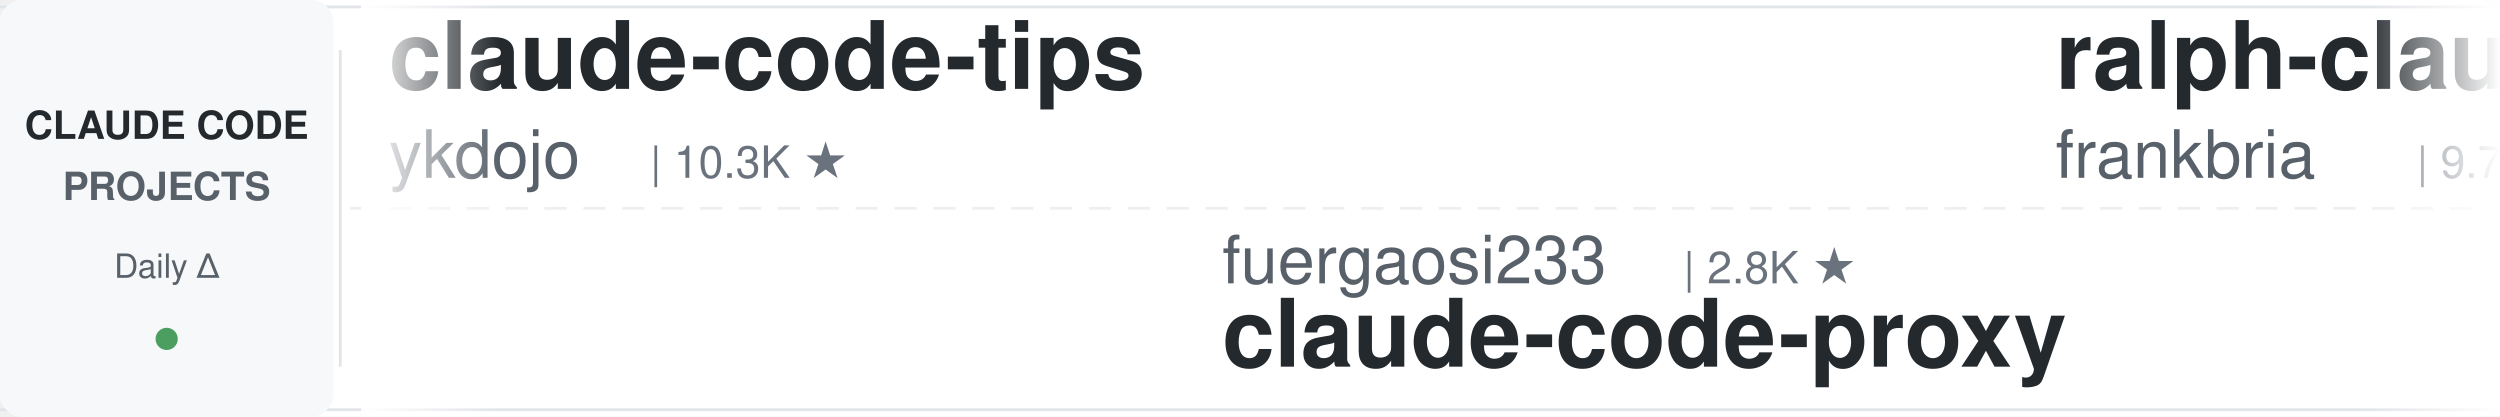
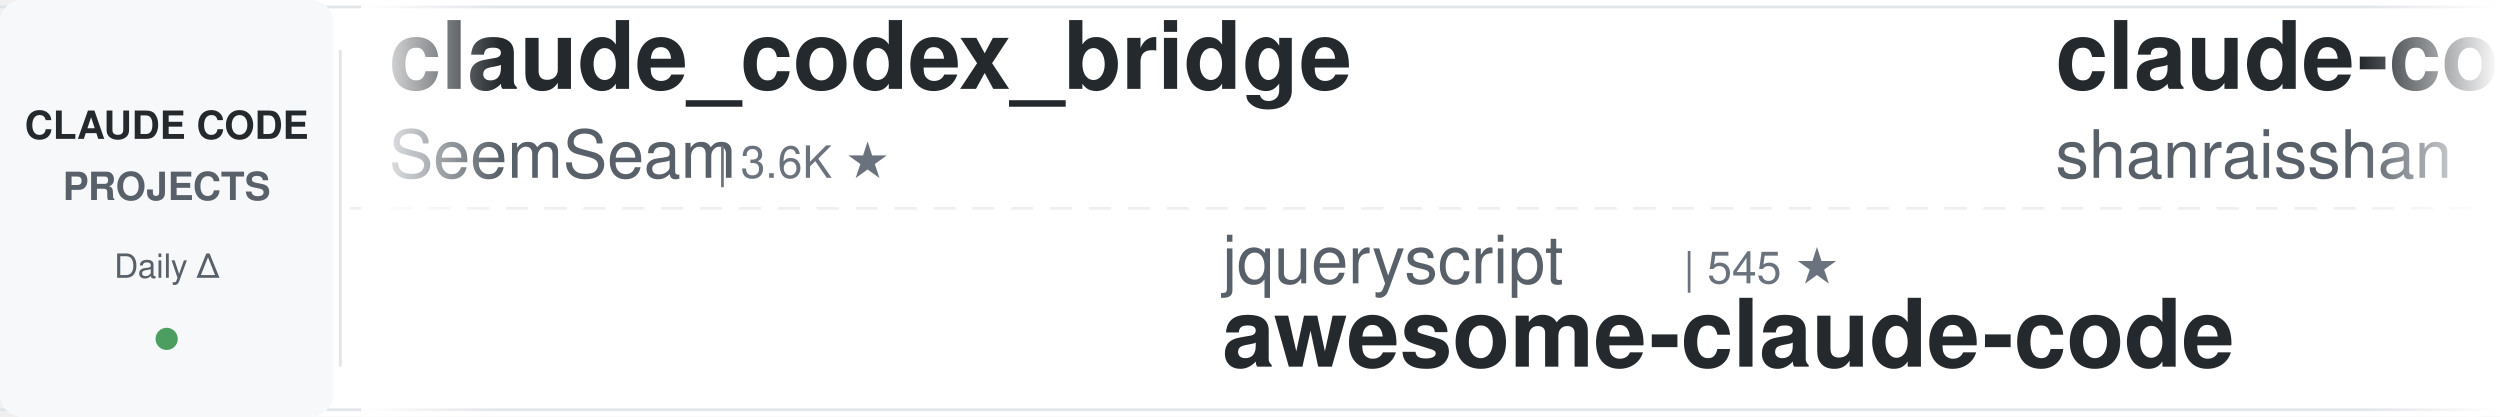
<svg xmlns="http://www.w3.org/2000/svg" width="900" height="150">
  <defs>
    <linearGradient id="leftFade" x1="0%" y1="0%" x2="100%" y2="0%">
      <stop offset="0%" style="stop-color:#ffffff;stop-opacity:1" />
      <stop offset="100%" style="stop-color:#ffffff;stop-opacity:0" />
    </linearGradient>
    <linearGradient id="rightFade" x1="0%" y1="0%" x2="100%" y2="0%">
      <stop offset="0%" style="stop-color:#ffffff;stop-opacity:0" />
      <stop offset="100%" style="stop-color:#ffffff;stop-opacity:1" />
    </linearGradient>
  </defs>
  <rect width="900" height="150" fill="#ffffff" rx="8" />
  <rect x="0" y="2" width="900" height="1" fill="#e1e4e8" />
  <rect x="0" y="147" width="900" height="1" fill="#e1e4e8" />
  <line x1="0" y1="75" x2="900" y2="75" stroke="#e1e4e8" stroke-width="1" stroke-dasharray="8 6" opacity="0.6" />
  <rect x="0" y="0" width="120" height="150" fill="#f6f8fa" rx="8" />
  <text x="60" y="50" font-family="-apple-system, BlinkMacSystemFont, 'Segoe UI', Helvetica, Arial, sans-serif" font-size="14" font-weight="600" fill="#24292e" text-anchor="middle">CLAUDE CODE</text>
  <text x="60" y="72" font-family="-apple-system, BlinkMacSystemFont, 'Segoe UI', Helvetica, Arial, sans-serif" font-size="14" font-weight="600" fill="#586069" text-anchor="middle">PROJECTS</text>
  <text x="60" y="100" font-family="-apple-system, BlinkMacSystemFont, 'Segoe UI', Helvetica, Arial, sans-serif" font-size="12" font-weight="500" fill="#586069" text-anchor="middle">Daily Δ</text>
  <circle cx="60" cy="122" r="4" fill="#22863a" opacity="0.8" />
  <rect x="122" y="18" width="1" height="114" fill="#e1e4e8" />
  <clipPath id="tickerClip">
    <rect x="130" y="0" width="770" height="150" />
  </clipPath>
  <g clip-path="url(#tickerClip)">
    <g id="tickerItems">
      <animateTransform attributeName="transform" attributeType="XML" type="translate" from="0 0" to="-3000 0" dur="54s" repeatCount="indefinite" />
      <g transform="translate(0, 0)">
-         <text x="140" y="32" font-family="-apple-system, BlinkMacSystemFont, 'Segoe UI', Helvetica, Arial, sans-serif" font-size="34" font-weight="600" fill="#24292e">claude-code-tips</text>
-         <text x="140" y="64" font-family="-apple-system, BlinkMacSystemFont, 'Segoe UI', Helvetica, Arial, sans-serif" font-size="24" font-weight="400" fill="#586069">ykdojo</text>
-         <text x="234" y="64" font-family="-apple-system, BlinkMacSystemFont, 'Segoe UI', Helvetica, Arial, sans-serif" font-size="16" font-weight="500" fill="#6a737d">| 10.3K ★</text>
+         <text x="140" y="32" font-family="-apple-system, BlinkMacSystemFont, 'Segoe UI', Helvetica, Arial, sans-serif" font-size="34" font-weight="600" fill="#24292e">claude_codex_bridge</text>
+         <text x="140" y="64" font-family="-apple-system, BlinkMacSystemFont, 'Segoe UI', Helvetica, Arial, sans-serif" font-size="24" font-weight="400" fill="#586069">SeemSeam</text>
+         <text x="258" y="64" font-family="-apple-system, BlinkMacSystemFont, 'Segoe UI', Helvetica, Arial, sans-serif" font-size="16" font-weight="500" fill="#6a737d">| 3.6K ★</text>
      </g>
      <g transform="translate(300, 0)">
-         <text x="140" y="102" font-family="-apple-system, BlinkMacSystemFont, 'Segoe UI', Helvetica, Arial, sans-serif" font-size="24" font-weight="400" fill="#586069">fuergaosi233</text>
-         <text x="306" y="102" font-family="-apple-system, BlinkMacSystemFont, 'Segoe UI', Helvetica, Arial, sans-serif" font-size="16" font-weight="500" fill="#6a737d">| 2.8K ★</text>
-         <text x="140" y="132" font-family="-apple-system, BlinkMacSystemFont, 'Segoe UI', Helvetica, Arial, sans-serif" font-size="34" font-weight="600" fill="#24292e">claude-code-proxy</text>
+         <text x="140" y="102" font-family="-apple-system, BlinkMacSystemFont, 'Segoe UI', Helvetica, Arial, sans-serif" font-size="24" font-weight="400" fill="#586069">jqueryscript</text>
+         <text x="306" y="102" font-family="-apple-system, BlinkMacSystemFont, 'Segoe UI', Helvetica, Arial, sans-serif" font-size="16" font-weight="500" fill="#6a737d">| 545 ★</text>
+         <text x="140" y="132" font-family="-apple-system, BlinkMacSystemFont, 'Segoe UI', Helvetica, Arial, sans-serif" font-size="34" font-weight="600" fill="#24292e">awesome-claude-code</text>
      </g>
      <g transform="translate(600, 0)">
-         <text x="140" y="32" font-family="-apple-system, BlinkMacSystemFont, 'Segoe UI', Helvetica, Arial, sans-serif" font-size="34" font-weight="600" fill="#24292e">ralph-claude-code</text>
-         <text x="140" y="64" font-family="-apple-system, BlinkMacSystemFont, 'Segoe UI', Helvetica, Arial, sans-serif" font-size="24" font-weight="400" fill="#586069">frankbria</text>
-         <text x="270" y="64" font-family="-apple-system, BlinkMacSystemFont, 'Segoe UI', Helvetica, Arial, sans-serif" font-size="16" font-weight="500" fill="#6a737d">| 9.7K ★</text>
+         <text x="140" y="32" font-family="-apple-system, BlinkMacSystemFont, 'Segoe UI', Helvetica, Arial, sans-serif" font-size="34" font-weight="600" fill="#24292e">claude-code-best-practic...</text>
+         <text x="140" y="64" font-family="-apple-system, BlinkMacSystemFont, 'Segoe UI', Helvetica, Arial, sans-serif" font-size="24" font-weight="400" fill="#586069">shanraisshan</text>
+         <text x="306" y="64" font-family="-apple-system, BlinkMacSystemFont, 'Segoe UI', Helvetica, Arial, sans-serif" font-size="16" font-weight="500" fill="#6a737d">| 68.9K ★</text>
      </g>
      <g transform="translate(900, 0)">
-         <text x="140" y="102" font-family="-apple-system, BlinkMacSystemFont, 'Segoe UI', Helvetica, Arial, sans-serif" font-size="24" font-weight="400" fill="#586069">WorldFlowAI</text>
-         <text x="294" y="102" font-family="-apple-system, BlinkMacSystemFont, 'Segoe UI', Helvetica, Arial, sans-serif" font-size="16" font-weight="500" fill="#6a737d">| 6.1K ★</text>
-         <text x="140" y="132" font-family="-apple-system, BlinkMacSystemFont, 'Segoe UI', Helvetica, Arial, sans-serif" font-size="34" font-weight="600" fill="#24292e">everything-claude-code</text>
+         <text x="140" y="102" font-family="-apple-system, BlinkMacSystemFont, 'Segoe UI', Helvetica, Arial, sans-serif" font-size="24" font-weight="400" fill="#586069">digitalsamba</text>
+         <text x="306" y="102" font-family="-apple-system, BlinkMacSystemFont, 'Segoe UI', Helvetica, Arial, sans-serif" font-size="16" font-weight="500" fill="#6a737d">| 2.5K ★</text>
+         <text x="140" y="132" font-family="-apple-system, BlinkMacSystemFont, 'Segoe UI', Helvetica, Arial, sans-serif" font-size="34" font-weight="600" fill="#24292e">claude-code-video-toolki...</text>
      </g>
      <g transform="translate(1200, 0)">
-         <text x="140" y="32" font-family="-apple-system, BlinkMacSystemFont, 'Segoe UI', Helvetica, Arial, sans-serif" font-size="34" font-weight="600" fill="#24292e">claude-code-hooks-master...</text>
-         <text x="140" y="64" font-family="-apple-system, BlinkMacSystemFont, 'Segoe UI', Helvetica, Arial, sans-serif" font-size="24" font-weight="400" fill="#586069">disler</text>
-         <text x="234" y="64" font-family="-apple-system, BlinkMacSystemFont, 'Segoe UI', Helvetica, Arial, sans-serif" font-size="16" font-weight="500" fill="#6a737d">| 4.0K ★</text>
+         <text x="140" y="32" font-family="-apple-system, BlinkMacSystemFont, 'Segoe UI', Helvetica, Arial, sans-serif" font-size="34" font-weight="600" fill="#24292e">claude-code-from-scratch</text>
+         <text x="140" y="64" font-family="-apple-system, BlinkMacSystemFont, 'Segoe UI', Helvetica, Arial, sans-serif" font-size="24" font-weight="400" fill="#586069">Windy3f3f3f3f</text>
+         <text x="318" y="64" font-family="-apple-system, BlinkMacSystemFont, 'Segoe UI', Helvetica, Arial, sans-serif" font-size="16" font-weight="500" fill="#6a737d">| 2.8K ★</text>
      </g>
      <g transform="translate(1500, 0)">
-         <text x="140" y="102" font-family="-apple-system, BlinkMacSystemFont, 'Segoe UI', Helvetica, Arial, sans-serif" font-size="24" font-weight="400" fill="#586069">disler</text>
-         <text x="234" y="102" font-family="-apple-system, BlinkMacSystemFont, 'Segoe UI', Helvetica, Arial, sans-serif" font-size="16" font-weight="500" fill="#6a737d">| 1.7K ★</text>
-         <text x="140" y="132" font-family="-apple-system, BlinkMacSystemFont, 'Segoe UI', Helvetica, Arial, sans-serif" font-size="34" font-weight="600" fill="#24292e">pi-vs-claude-code</text>
+         <text x="140" y="102" font-family="-apple-system, BlinkMacSystemFont, 'Segoe UI', Helvetica, Arial, sans-serif" font-size="24" font-weight="400" fill="#586069">VILA-Lab</text>
+         <text x="258" y="102" font-family="-apple-system, BlinkMacSystemFont, 'Segoe UI', Helvetica, Arial, sans-serif" font-size="16" font-weight="500" fill="#6a737d">| 2.2K ★</text>
+         <text x="140" y="132" font-family="-apple-system, BlinkMacSystemFont, 'Segoe UI', Helvetica, Arial, sans-serif" font-size="34" font-weight="600" fill="#24292e">Dive-into-Claude-Code</text>
      </g>
      <g transform="translate(1800, 0)">
-         <text x="140" y="32" font-family="-apple-system, BlinkMacSystemFont, 'Segoe UI', Helvetica, Arial, sans-serif" font-size="34" font-weight="600" fill="#24292e">edmunds-claude-code</text>
-         <text x="140" y="64" font-family="-apple-system, BlinkMacSystemFont, 'Segoe UI', Helvetica, Arial, sans-serif" font-size="24" font-weight="400" fill="#586069">edmund-io</text>
-         <text x="270" y="64" font-family="-apple-system, BlinkMacSystemFont, 'Segoe UI', Helvetica, Arial, sans-serif" font-size="16" font-weight="500" fill="#6a737d">| 1.5K ★</text>
+         <text x="140" y="32" font-family="-apple-system, BlinkMacSystemFont, 'Segoe UI', Helvetica, Arial, sans-serif" font-size="34" font-weight="600" fill="#24292e">pi-vs-claude-code</text>
+         <text x="140" y="64" font-family="-apple-system, BlinkMacSystemFont, 'Segoe UI', Helvetica, Arial, sans-serif" font-size="24" font-weight="400" fill="#586069">disler</text>
+         <text x="234" y="64" font-family="-apple-system, BlinkMacSystemFont, 'Segoe UI', Helvetica, Arial, sans-serif" font-size="16" font-weight="500" fill="#6a737d">| 1.7K ★</text>
      </g>
      <g transform="translate(2100, 0)">
-         <text x="140" y="102" font-family="-apple-system, BlinkMacSystemFont, 'Segoe UI', Helvetica, Arial, sans-serif" font-size="24" font-weight="400" fill="#586069">anthropics</text>
-         <text x="282" y="102" font-family="-apple-system, BlinkMacSystemFont, 'Segoe UI', Helvetica, Arial, sans-serif" font-size="16" font-weight="500" fill="#6a737d">| 1.0K ★</text>
-         <text x="140" y="132" font-family="-apple-system, BlinkMacSystemFont, 'Segoe UI', Helvetica, Arial, sans-serif" font-size="34" font-weight="600" fill="#24292e">claude-code-base-action</text>
+         <text x="140" y="102" font-family="-apple-system, BlinkMacSystemFont, 'Segoe UI', Helvetica, Arial, sans-serif" font-size="24" font-weight="400" fill="#586069">huangserva</text>
+         <text x="282" y="102" font-family="-apple-system, BlinkMacSystemFont, 'Segoe UI', Helvetica, Arial, sans-serif" font-size="16" font-weight="500" fill="#6a737d">| 631 ★</text>
+         <text x="140" y="132" font-family="-apple-system, BlinkMacSystemFont, 'Segoe UI', Helvetica, Arial, sans-serif" font-size="34" font-weight="600" fill="#24292e">claude-code-cli</text>
      </g>
      <g transform="translate(2400, 0)">
-         <text x="140" y="32" font-family="-apple-system, BlinkMacSystemFont, 'Segoe UI', Helvetica, Arial, sans-serif" font-size="34" font-weight="600" fill="#24292e">claude-code-engineering</text>
-         <text x="140" y="64" font-family="-apple-system, BlinkMacSystemFont, 'Segoe UI', Helvetica, Arial, sans-serif" font-size="24" font-weight="400" fill="#586069">huangjia2019</text>
-         <text x="306" y="64" font-family="-apple-system, BlinkMacSystemFont, 'Segoe UI', Helvetica, Arial, sans-serif" font-size="16" font-weight="500" fill="#6a737d">| 1.2K ★</text>
+         <text x="140" y="32" font-family="-apple-system, BlinkMacSystemFont, 'Segoe UI', Helvetica, Arial, sans-serif" font-size="34" font-weight="600" fill="#24292e">Auto-claude-code-researc...</text>
+         <text x="140" y="64" font-family="-apple-system, BlinkMacSystemFont, 'Segoe UI', Helvetica, Arial, sans-serif" font-size="24" font-weight="400" fill="#586069">wanshuiyin</text>
+         <text x="282" y="64" font-family="-apple-system, BlinkMacSystemFont, 'Segoe UI', Helvetica, Arial, sans-serif" font-size="16" font-weight="500" fill="#6a737d">| 19.0K ★</text>
      </g>
      <g transform="translate(2700, 0)">
-         <text x="140" y="102" font-family="-apple-system, BlinkMacSystemFont, 'Segoe UI', Helvetica, Arial, sans-serif" font-size="24" font-weight="400" fill="#586069">JrCx7scC</text>
-         <text x="258" y="102" font-family="-apple-system, BlinkMacSystemFont, 'Segoe UI', Helvetica, Arial, sans-serif" font-size="16" font-weight="500" fill="#6a737d">| 377 ★</text>
-         <text x="140" y="132" font-family="-apple-system, BlinkMacSystemFont, 'Segoe UI', Helvetica, Arial, sans-serif" font-size="34" font-weight="600" fill="#24292e">claude-code-source</text>
+         <text x="140" y="102" font-family="-apple-system, BlinkMacSystemFont, 'Segoe UI', Helvetica, Arial, sans-serif" font-size="24" font-weight="400" fill="#586069">musistudio</text>
+         <text x="282" y="102" font-family="-apple-system, BlinkMacSystemFont, 'Segoe UI', Helvetica, Arial, sans-serif" font-size="16" font-weight="500" fill="#6a737d">| 38.1K ★</text>
+         <text x="140" y="132" font-family="-apple-system, BlinkMacSystemFont, 'Segoe UI', Helvetica, Arial, sans-serif" font-size="34" font-weight="600" fill="#24292e">claude-code-router</text>
      </g>
      <g transform="translate(3000, 0)">
-         <text x="140" y="32" font-family="-apple-system, BlinkMacSystemFont, 'Segoe UI', Helvetica, Arial, sans-serif" font-size="34" font-weight="600" fill="#24292e">claude-code-tips</text>
-         <text x="140" y="64" font-family="-apple-system, BlinkMacSystemFont, 'Segoe UI', Helvetica, Arial, sans-serif" font-size="24" font-weight="400" fill="#586069">ykdojo</text>
-         <text x="234" y="64" font-family="-apple-system, BlinkMacSystemFont, 'Segoe UI', Helvetica, Arial, sans-serif" font-size="16" font-weight="500" fill="#6a737d">| 10.3K ★</text>
+         <text x="140" y="32" font-family="-apple-system, BlinkMacSystemFont, 'Segoe UI', Helvetica, Arial, sans-serif" font-size="34" font-weight="600" fill="#24292e">claude_codex_bridge</text>
+         <text x="140" y="64" font-family="-apple-system, BlinkMacSystemFont, 'Segoe UI', Helvetica, Arial, sans-serif" font-size="24" font-weight="400" fill="#586069">SeemSeam</text>
+         <text x="258" y="64" font-family="-apple-system, BlinkMacSystemFont, 'Segoe UI', Helvetica, Arial, sans-serif" font-size="16" font-weight="500" fill="#6a737d">| 3.6K ★</text>
      </g>
      <g transform="translate(3300, 0)">
-         <text x="140" y="102" font-family="-apple-system, BlinkMacSystemFont, 'Segoe UI', Helvetica, Arial, sans-serif" font-size="24" font-weight="400" fill="#586069">fuergaosi233</text>
-         <text x="306" y="102" font-family="-apple-system, BlinkMacSystemFont, 'Segoe UI', Helvetica, Arial, sans-serif" font-size="16" font-weight="500" fill="#6a737d">| 2.8K ★</text>
-         <text x="140" y="132" font-family="-apple-system, BlinkMacSystemFont, 'Segoe UI', Helvetica, Arial, sans-serif" font-size="34" font-weight="600" fill="#24292e">claude-code-proxy</text>
+         <text x="140" y="102" font-family="-apple-system, BlinkMacSystemFont, 'Segoe UI', Helvetica, Arial, sans-serif" font-size="24" font-weight="400" fill="#586069">jqueryscript</text>
+         <text x="306" y="102" font-family="-apple-system, BlinkMacSystemFont, 'Segoe UI', Helvetica, Arial, sans-serif" font-size="16" font-weight="500" fill="#6a737d">| 545 ★</text>
+         <text x="140" y="132" font-family="-apple-system, BlinkMacSystemFont, 'Segoe UI', Helvetica, Arial, sans-serif" font-size="34" font-weight="600" fill="#24292e">awesome-claude-code</text>
      </g>
      <g transform="translate(3600, 0)">
-         <text x="140" y="32" font-family="-apple-system, BlinkMacSystemFont, 'Segoe UI', Helvetica, Arial, sans-serif" font-size="34" font-weight="600" fill="#24292e">ralph-claude-code</text>
-         <text x="140" y="64" font-family="-apple-system, BlinkMacSystemFont, 'Segoe UI', Helvetica, Arial, sans-serif" font-size="24" font-weight="400" fill="#586069">frankbria</text>
-         <text x="270" y="64" font-family="-apple-system, BlinkMacSystemFont, 'Segoe UI', Helvetica, Arial, sans-serif" font-size="16" font-weight="500" fill="#6a737d">| 9.7K ★</text>
+         <text x="140" y="32" font-family="-apple-system, BlinkMacSystemFont, 'Segoe UI', Helvetica, Arial, sans-serif" font-size="34" font-weight="600" fill="#24292e">claude-code-best-practic...</text>
+         <text x="140" y="64" font-family="-apple-system, BlinkMacSystemFont, 'Segoe UI', Helvetica, Arial, sans-serif" font-size="24" font-weight="400" fill="#586069">shanraisshan</text>
+         <text x="306" y="64" font-family="-apple-system, BlinkMacSystemFont, 'Segoe UI', Helvetica, Arial, sans-serif" font-size="16" font-weight="500" fill="#6a737d">| 68.9K ★</text>
      </g>
      <g transform="translate(3900, 0)">
-         <text x="140" y="102" font-family="-apple-system, BlinkMacSystemFont, 'Segoe UI', Helvetica, Arial, sans-serif" font-size="24" font-weight="400" fill="#586069">WorldFlowAI</text>
-         <text x="294" y="102" font-family="-apple-system, BlinkMacSystemFont, 'Segoe UI', Helvetica, Arial, sans-serif" font-size="16" font-weight="500" fill="#6a737d">| 6.1K ★</text>
-         <text x="140" y="132" font-family="-apple-system, BlinkMacSystemFont, 'Segoe UI', Helvetica, Arial, sans-serif" font-size="34" font-weight="600" fill="#24292e">everything-claude-code</text>
+         <text x="140" y="102" font-family="-apple-system, BlinkMacSystemFont, 'Segoe UI', Helvetica, Arial, sans-serif" font-size="24" font-weight="400" fill="#586069">digitalsamba</text>
+         <text x="306" y="102" font-family="-apple-system, BlinkMacSystemFont, 'Segoe UI', Helvetica, Arial, sans-serif" font-size="16" font-weight="500" fill="#6a737d">| 2.5K ★</text>
+         <text x="140" y="132" font-family="-apple-system, BlinkMacSystemFont, 'Segoe UI', Helvetica, Arial, sans-serif" font-size="34" font-weight="600" fill="#24292e">claude-code-video-toolki...</text>
      </g>
    </g>
  </g>
  <rect x="130" y="0" width="50" height="150" fill="url(#leftFade)" />
  <rect x="850" y="0" width="50" height="150" fill="url(#rightFade)" />
</svg>
